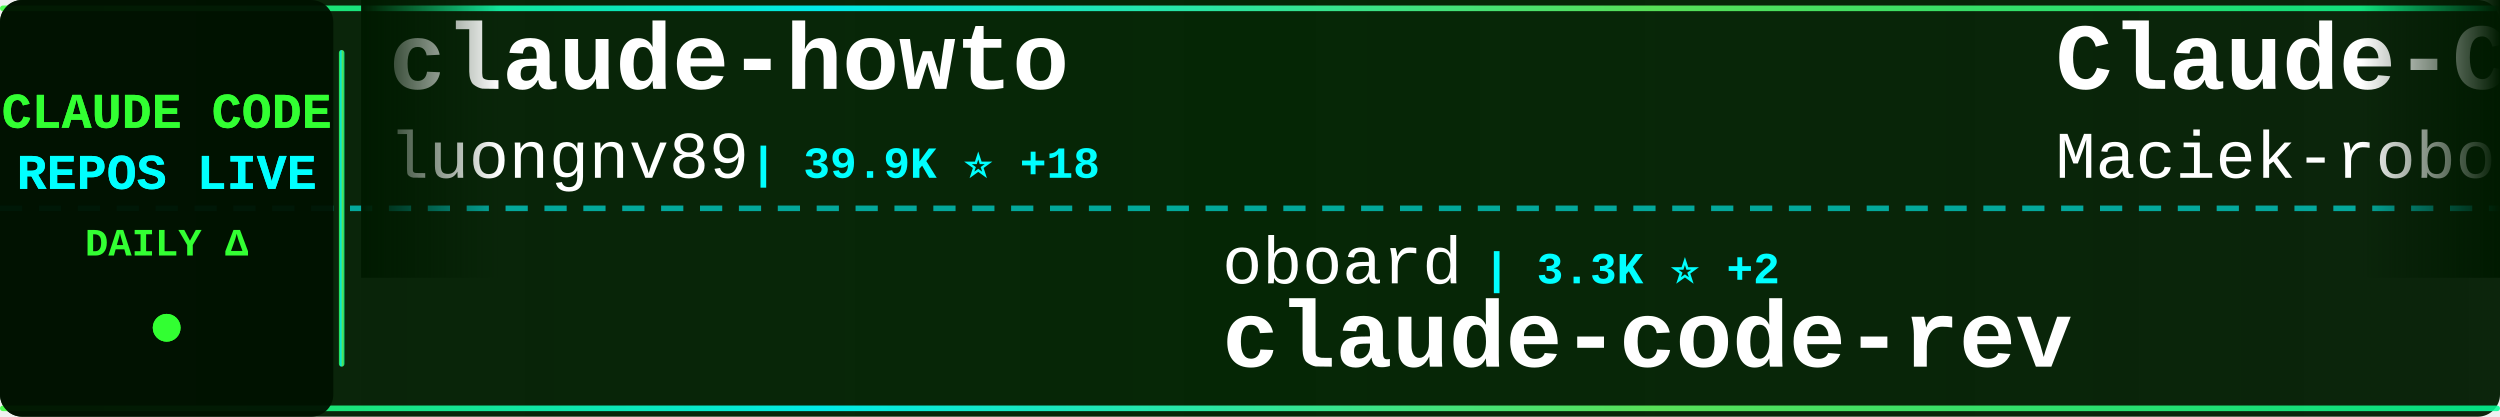
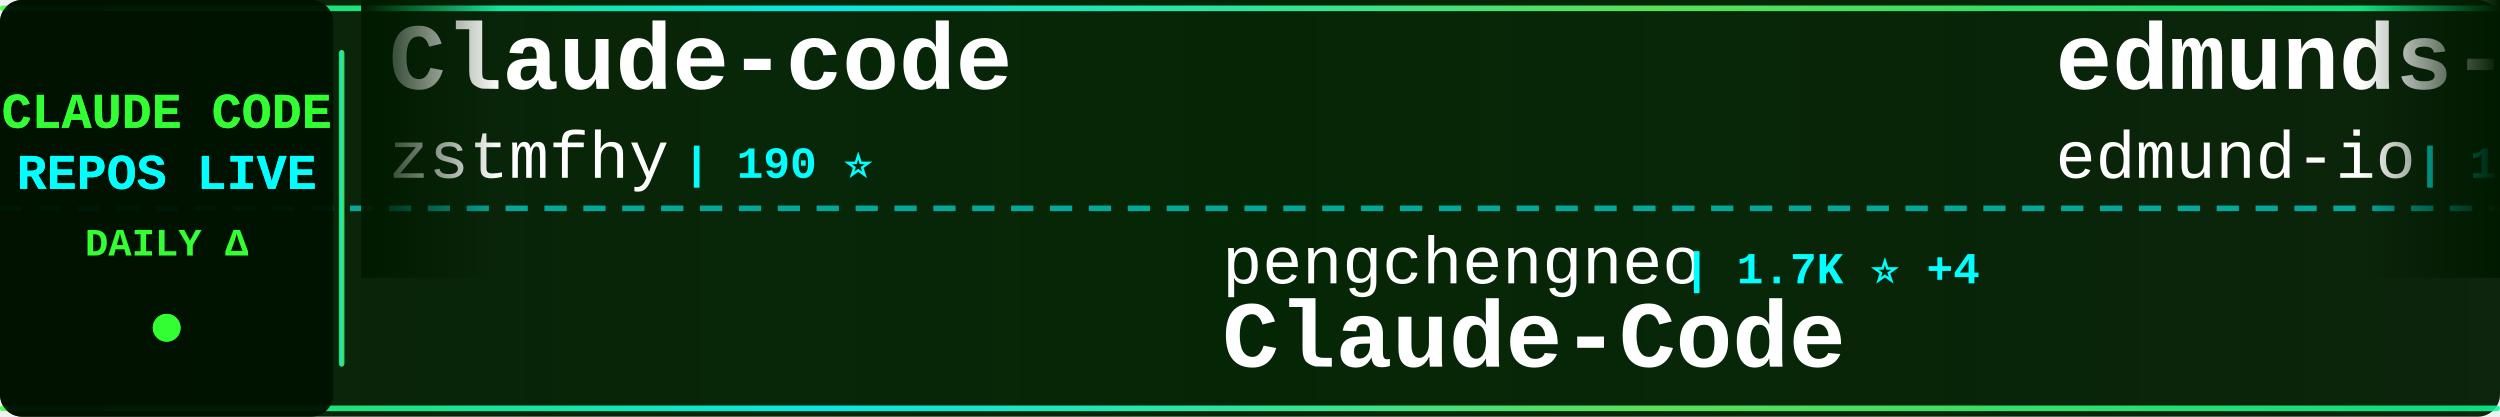
<svg xmlns="http://www.w3.org/2000/svg" width="900" height="150">
  <defs>
    <linearGradient id="tickerBg" x1="0%" y1="0%" x2="100%" y2="0%">
      <stop offset="0%" style="stop-color:#001a00;stop-opacity:0.95" />
      <stop offset="50%" style="stop-color:#002200;stop-opacity:0.98" />
      <stop offset="100%" style="stop-color:#001a00;stop-opacity:0.95" />
    </linearGradient>
    <linearGradient id="borderGrad" x1="0%" y1="0%" x2="100%" y2="0%">
      <stop offset="0%" style="stop-color:#33ff33;stop-opacity:0.85">
        <animate attributeName="stop-opacity" values="0.85;1;0.85" dur="2s" repeatCount="indefinite" />
      </stop>
      <stop offset="33%" style="stop-color:#00ffff;stop-opacity:0.9">
        <animate attributeName="stop-opacity" values="0.9;1;0.9" dur="2.2s" repeatCount="indefinite" />
      </stop>
      <stop offset="66%" style="stop-color:#66ff66;stop-opacity:0.85">
        <animate attributeName="stop-opacity" values="0.85;1;0.85" dur="1.8s" repeatCount="indefinite" />
      </stop>
      <stop offset="100%" style="stop-color:#00ff99;stop-opacity:0.85">
        <animate attributeName="stop-opacity" values="0.85;1;0.85" dur="2s" repeatCount="indefinite" />
      </stop>
    </linearGradient>
    <filter id="textGlow">
      <feGaussianBlur stdDeviation="0.1" result="coloredBlur" />
      <feMerge>
        <feMergeNode in="coloredBlur" />
        <feMergeNode in="SourceGraphic" />
      </feMerge>
    </filter>
    <filter id="metricGlow">
      <feGaussianBlur stdDeviation="0.2" result="coloredBlur" />
      <feMerge>
        <feMergeNode in="coloredBlur" />
        <feMergeNode in="SourceGraphic" />
      </feMerge>
    </filter>
    <linearGradient id="leftFade" x1="0%" y1="0%" x2="100%" y2="0%">
      <stop offset="0%" style="stop-color:#001a00;stop-opacity:1" />
      <stop offset="100%" style="stop-color:#001a00;stop-opacity:0" />
    </linearGradient>
    <linearGradient id="rightFade" x1="0%" y1="0%" x2="100%" y2="0%">
      <stop offset="0%" style="stop-color:#001a00;stop-opacity:0" />
      <stop offset="100%" style="stop-color:#001a00;stop-opacity:1" />
    </linearGradient>
  </defs>
  <rect width="900" height="150" fill="url(#tickerBg)" rx="8" />
  <rect x="0" y="2" width="900" height="2" fill="url(#borderGrad)" rx="1" />
  <rect x="0" y="146" width="900" height="2" fill="url(#borderGrad)" rx="1" />
  <line x1="0" y1="75" x2="900" y2="75" stroke="#00ffff" stroke-width="2" stroke-dasharray="8 6" opacity="0.6" />
  <rect x="0" y="0" width="120" height="150" fill="#001100" opacity="0.95" rx="8" />
  <text x="60" y="46" font-family="'Courier New', monospace" font-size="18" font-weight="bold" fill="#33ff33" text-anchor="middle" filter="url(#textGlow)">
    CLAUDE CODE
  </text>
  <text x="60" y="68" font-family="'Courier New', monospace" font-size="18" font-weight="bold" fill="#00ffff" text-anchor="middle" filter="url(#textGlow)">
    REPOS LIVE
  </text>
  <text x="60" y="92" font-family="'Courier New', monospace" font-size="14" font-weight="bold" fill="#33ff33" text-anchor="middle">
    DAILY Δ
  </text>
  <circle cx="60" cy="118" r="5" fill="#33ff33" filter="url(#metricGlow)">
    <animate attributeName="r" values="4;6;4" dur="1.5s" repeatCount="indefinite" />
    <animate attributeName="opacity" values="0.6;1;0.6" dur="1.5s" repeatCount="indefinite" />
  </circle>
  <rect x="122" y="18" width="2" height="114" fill="url(#borderGrad)" rx="1" />
  <clipPath id="tickerClip">
    <rect x="130" y="0" width="770" height="150" />
  </clipPath>
  <g clip-path="url(#tickerClip)">
    <g id="tickerItems">
      <animateTransform attributeName="transform" attributeType="XML" type="translate" from="0 0" to="-3000 0" dur="54s" repeatCount="indefinite" />
      <g transform="translate(0, 0)">
-         <text x="140" y="32" font-family="'Courier New', monospace" font-size="34" font-weight="bold" fill="#ffffff">claude-howto</text>
-         <text x="140" y="64" font-family="'Courier New', monospace" font-size="24" font-weight="normal" fill="#ffffff" opacity="1.0">luongnv89</text>
-         <text x="270" y="64" font-family="'Courier New', monospace" font-size="16" font-weight="bold" fill="#00ffff"> | 39.9K ⭐ +18</text>
+         <text x="140" y="32" font-family="'Courier New', monospace" font-size="34" font-weight="bold" fill="#ffffff">Claude-code</text>
+         <text x="140" y="64" font-family="'Courier New', monospace" font-size="24" font-weight="normal" fill="#ffffff" opacity="1.0">zstmfhy</text>
+         <text x="246" y="64" font-family="'Courier New', monospace" font-size="16" font-weight="bold" fill="#00ffff"> | 190 ⭐</text>
      </g>
      <g transform="translate(300, 0)">
-         <text x="140" y="102" font-family="'Courier New', monospace" font-size="24" font-weight="normal" fill="#ffffff" opacity="1.0">oboard</text>
-         <text x="234" y="102" font-family="'Courier New', monospace" font-size="16" font-weight="bold" fill="#00ffff"> | 3.3K ⭐ +2</text>
-         <text x="140" y="132" font-family="'Courier New', monospace" font-size="34" font-weight="bold" fill="#ffffff">claude-code-rev</text>
+         <text x="140" y="102" font-family="'Courier New', monospace" font-size="24" font-weight="normal" fill="#ffffff" opacity="1.0">pengchengneo</text>
+         <text x="306" y="102" font-family="'Courier New', monospace" font-size="16" font-weight="bold" fill="#00ffff"> | 1.7K ⭐ +4</text>
+         <text x="140" y="132" font-family="'Courier New', monospace" font-size="34" font-weight="bold" fill="#ffffff">Claude-Code</text>
      </g>
      <g transform="translate(600, 0)">
-         <text x="140" y="32" font-family="'Courier New', monospace" font-size="34" font-weight="bold" fill="#ffffff">Claude-Code-Usage-Monito...</text>
-         <text x="140" y="64" font-family="'Courier New', monospace" font-size="24" font-weight="normal" fill="#ffffff" opacity="1.0">Maciek-roboblog</text>
-         <text x="342" y="64" font-family="'Courier New', monospace" font-size="16" font-weight="bold" fill="#00ffff"> | 8.5K ⭐ +10</text>
+         <text x="140" y="32" font-family="'Courier New', monospace" font-size="34" font-weight="bold" fill="#ffffff">edmunds-claude-code</text>
+         <text x="140" y="64" font-family="'Courier New', monospace" font-size="24" font-weight="normal" fill="#ffffff" opacity="1.0">edmund-io</text>
+         <text x="270" y="64" font-family="'Courier New', monospace" font-size="16" font-weight="bold" fill="#00ffff"> | 1.5K ⭐ +1</text>
      </g>
      <g transform="translate(900, 0)">
-         <text x="140" y="102" font-family="'Courier New', monospace" font-size="24" font-weight="normal" fill="#ffffff" opacity="1.0">AprilNEA</text>
-         <text x="258" y="102" font-family="'Courier New', monospace" font-size="16" font-weight="bold" fill="#00ffff"> | 392 ⭐ +1</text>
-         <text x="140" y="132" font-family="'Courier New', monospace" font-size="34" font-weight="bold" fill="#ffffff">claude-code-source</text>
+         <text x="140" y="102" font-family="'Courier New', monospace" font-size="24" font-weight="normal" fill="#ffffff" opacity="1.0">darcyegb</text>
+         <text x="258" y="102" font-family="'Courier New', monospace" font-size="16" font-weight="bold" fill="#00ffff"> | 748 ⭐</text>
+         <text x="140" y="132" font-family="'Courier New', monospace" font-size="34" font-weight="bold" fill="#ffffff">ClaudeCodeAgents</text>
      </g>
      <g transform="translate(1200, 0)">
-         <text x="140" y="32" font-family="'Courier New', monospace" font-size="34" font-weight="bold" fill="#ffffff">claude-coder</text>
-         <text x="140" y="64" font-family="'Courier New', monospace" font-size="24" font-weight="normal" fill="#ffffff" opacity="1.0">kodu-ai</text>
-         <text x="246" y="64" font-family="'Courier New', monospace" font-size="16" font-weight="bold" fill="#00ffff"> | 5.3K ⭐</text>
+         <text x="140" y="32" font-family="'Courier New', monospace" font-size="34" font-weight="bold" fill="#ffffff">claude-code-prompts</text>
+         <text x="140" y="64" font-family="'Courier New', monospace" font-size="24" font-weight="normal" fill="#ffffff" opacity="1.0">repowise-dev</text>
+         <text x="306" y="64" font-family="'Courier New', monospace" font-size="16" font-weight="bold" fill="#00ffff"> | 1.2K ⭐ +1</text>
      </g>
      <g transform="translate(1500, 0)">
-         <text x="140" y="102" font-family="'Courier New', monospace" font-size="24" font-weight="normal" fill="#ffffff" opacity="1.0">RichardAtCT</text>
-         <text x="294" y="102" font-family="'Courier New', monospace" font-size="16" font-weight="bold" fill="#00ffff"> | 2.7K ⭐ +4</text>
-         <text x="140" y="132" font-family="'Courier New', monospace" font-size="34" font-weight="bold" fill="#ffffff">claude-code-telegram</text>
+         <text x="140" y="102" font-family="'Courier New', monospace" font-size="24" font-weight="normal" fill="#ffffff" opacity="1.0">affaan-m</text>
+         <text x="258" y="102" font-family="'Courier New', monospace" font-size="16" font-weight="bold" fill="#00ffff"> | 230.7K ⭐ +366</text>
+         <text x="140" y="132" font-family="'Courier New', monospace" font-size="34" font-weight="bold" fill="#ffffff">ECC</text>
      </g>
      <g transform="translate(1800, 0)">
-         <text x="140" y="32" font-family="'Courier New', monospace" font-size="34" font-weight="bold" fill="#ffffff">claude-code-plugins-plus...</text>
-         <text x="140" y="64" font-family="'Courier New', monospace" font-size="24" font-weight="normal" fill="#ffffff" opacity="1.0">jeremylongshore</text>
-         <text x="342" y="64" font-family="'Courier New', monospace" font-size="16" font-weight="bold" fill="#00ffff"> | 2.5K ⭐ +5</text>
+         <text x="140" y="32" font-family="'Courier New', monospace" font-size="34" font-weight="bold" fill="#ffffff">arcads-claude-code</text>
+         <text x="140" y="64" font-family="'Courier New', monospace" font-size="24" font-weight="normal" fill="#ffffff" opacity="1.0">krusemediallc</text>
+         <text x="318" y="64" font-family="'Courier New', monospace" font-size="16" font-weight="bold" fill="#00ffff"> | 1.0K ⭐ +3</text>
      </g>
      <g transform="translate(2100, 0)">
-         <text x="140" y="102" font-family="'Courier New', monospace" font-size="24" font-weight="normal" fill="#ffffff" opacity="1.0">affaan-m</text>
-         <text x="258" y="102" font-family="'Courier New', monospace" font-size="16" font-weight="bold" fill="#00ffff"> | 230.6K ⭐ +368</text>
-         <text x="140" y="132" font-family="'Courier New', monospace" font-size="34" font-weight="bold" fill="#ffffff">ECC</text>
+         <text x="140" y="102" font-family="'Courier New', monospace" font-size="24" font-weight="normal" fill="#ffffff" opacity="1.0">Donchitos</text>
+         <text x="270" y="102" font-family="'Courier New', monospace" font-size="16" font-weight="bold" fill="#00ffff"> | 23.1K ⭐ +36</text>
+         <text x="140" y="132" font-family="'Courier New', monospace" font-size="34" font-weight="bold" fill="#ffffff">Claude-Code-Game-Studios</text>
      </g>
      <g transform="translate(2400, 0)">
-         <text x="140" y="32" font-family="'Courier New', monospace" font-size="34" font-weight="bold" fill="#ffffff">oh-my-claudecode</text>
-         <text x="140" y="64" font-family="'Courier New', monospace" font-size="24" font-weight="normal" fill="#ffffff" opacity="1.0">Yeachan-Heo</text>
-         <text x="294" y="64" font-family="'Courier New', monospace" font-size="16" font-weight="bold" fill="#00ffff"> | 37.8K ⭐ +33</text>
+         <text x="140" y="32" font-family="'Courier New', monospace" font-size="34" font-weight="bold" fill="#ffffff">Dive-into-Claude-Code</text>
+         <text x="140" y="64" font-family="'Courier New', monospace" font-size="24" font-weight="normal" fill="#ffffff" opacity="1.0">VILA-Lab</text>
+         <text x="258" y="64" font-family="'Courier New', monospace" font-size="16" font-weight="bold" fill="#00ffff"> | 1.9K ⭐ +21</text>
      </g>
      <g transform="translate(2700, 0)">
-         <text x="140" y="102" font-family="'Courier New', monospace" font-size="24" font-weight="normal" fill="#ffffff" opacity="1.0">Alishahryar1</text>
-         <text x="306" y="102" font-family="'Courier New', monospace" font-size="16" font-weight="bold" fill="#00ffff"> | 40.6K ⭐ +154</text>
-         <text x="140" y="132" font-family="'Courier New', monospace" font-size="34" font-weight="bold" fill="#ffffff">free-claude-code</text>
+         <text x="140" y="102" font-family="'Courier New', monospace" font-size="24" font-weight="normal" fill="#ffffff" opacity="1.0">1rgs</text>
+         <text x="210" y="102" font-family="'Courier New', monospace" font-size="16" font-weight="bold" fill="#00ffff"> | 3.7K ⭐ +1</text>
+         <text x="140" y="132" font-family="'Courier New', monospace" font-size="34" font-weight="bold" fill="#ffffff">claude-code-proxy</text>
      </g>
      <g transform="translate(3000, 0)">
-         <text x="140" y="32" font-family="'Courier New', monospace" font-size="34" font-weight="bold" fill="#ffffff">claude-howto</text>
-         <text x="140" y="64" font-family="'Courier New', monospace" font-size="24" font-weight="normal" fill="#ffffff" opacity="1.0">luongnv89</text>
-         <text x="270" y="64" font-family="'Courier New', monospace" font-size="16" font-weight="bold" fill="#00ffff"> | 39.9K ⭐ +18</text>
+         <text x="140" y="32" font-family="'Courier New', monospace" font-size="34" font-weight="bold" fill="#ffffff">Claude-code</text>
+         <text x="140" y="64" font-family="'Courier New', monospace" font-size="24" font-weight="normal" fill="#ffffff" opacity="1.0">zstmfhy</text>
+         <text x="246" y="64" font-family="'Courier New', monospace" font-size="16" font-weight="bold" fill="#00ffff"> | 190 ⭐</text>
      </g>
      <g transform="translate(3300, 0)">
-         <text x="140" y="102" font-family="'Courier New', monospace" font-size="24" font-weight="normal" fill="#ffffff" opacity="1.0">oboard</text>
-         <text x="234" y="102" font-family="'Courier New', monospace" font-size="16" font-weight="bold" fill="#00ffff"> | 3.3K ⭐ +2</text>
-         <text x="140" y="132" font-family="'Courier New', monospace" font-size="34" font-weight="bold" fill="#ffffff">claude-code-rev</text>
+         <text x="140" y="102" font-family="'Courier New', monospace" font-size="24" font-weight="normal" fill="#ffffff" opacity="1.0">pengchengneo</text>
+         <text x="306" y="102" font-family="'Courier New', monospace" font-size="16" font-weight="bold" fill="#00ffff"> | 1.7K ⭐ +4</text>
+         <text x="140" y="132" font-family="'Courier New', monospace" font-size="34" font-weight="bold" fill="#ffffff">Claude-Code</text>
      </g>
      <g transform="translate(3600, 0)">
-         <text x="140" y="32" font-family="'Courier New', monospace" font-size="34" font-weight="bold" fill="#ffffff">Claude-Code-Usage-Monito...</text>
-         <text x="140" y="64" font-family="'Courier New', monospace" font-size="24" font-weight="normal" fill="#ffffff" opacity="1.0">Maciek-roboblog</text>
-         <text x="342" y="64" font-family="'Courier New', monospace" font-size="16" font-weight="bold" fill="#00ffff"> | 8.5K ⭐ +10</text>
+         <text x="140" y="32" font-family="'Courier New', monospace" font-size="34" font-weight="bold" fill="#ffffff">edmunds-claude-code</text>
+         <text x="140" y="64" font-family="'Courier New', monospace" font-size="24" font-weight="normal" fill="#ffffff" opacity="1.0">edmund-io</text>
+         <text x="270" y="64" font-family="'Courier New', monospace" font-size="16" font-weight="bold" fill="#00ffff"> | 1.5K ⭐ +1</text>
      </g>
      <g transform="translate(3900, 0)">
-         <text x="140" y="102" font-family="'Courier New', monospace" font-size="24" font-weight="normal" fill="#ffffff" opacity="1.0">AprilNEA</text>
-         <text x="258" y="102" font-family="'Courier New', monospace" font-size="16" font-weight="bold" fill="#00ffff"> | 392 ⭐ +1</text>
-         <text x="140" y="132" font-family="'Courier New', monospace" font-size="34" font-weight="bold" fill="#ffffff">claude-code-source</text>
+         <text x="140" y="102" font-family="'Courier New', monospace" font-size="24" font-weight="normal" fill="#ffffff" opacity="1.0">darcyegb</text>
+         <text x="258" y="102" font-family="'Courier New', monospace" font-size="16" font-weight="bold" fill="#00ffff"> | 748 ⭐</text>
+         <text x="140" y="132" font-family="'Courier New', monospace" font-size="34" font-weight="bold" fill="#ffffff">ClaudeCodeAgents</text>
      </g>
    </g>
  </g>
  <rect x="130" y="0" width="50" height="100" fill="url(#leftFade)" />
  <rect x="850" y="0" width="50" height="100" fill="url(#rightFade)" />
</svg>
